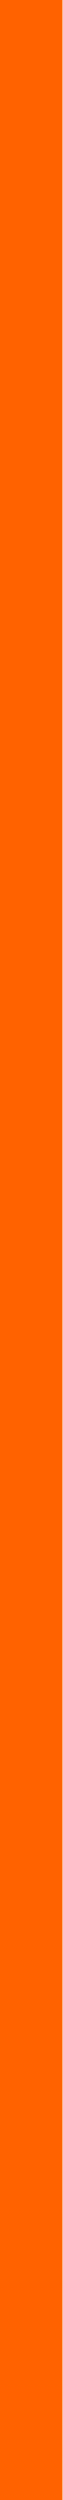
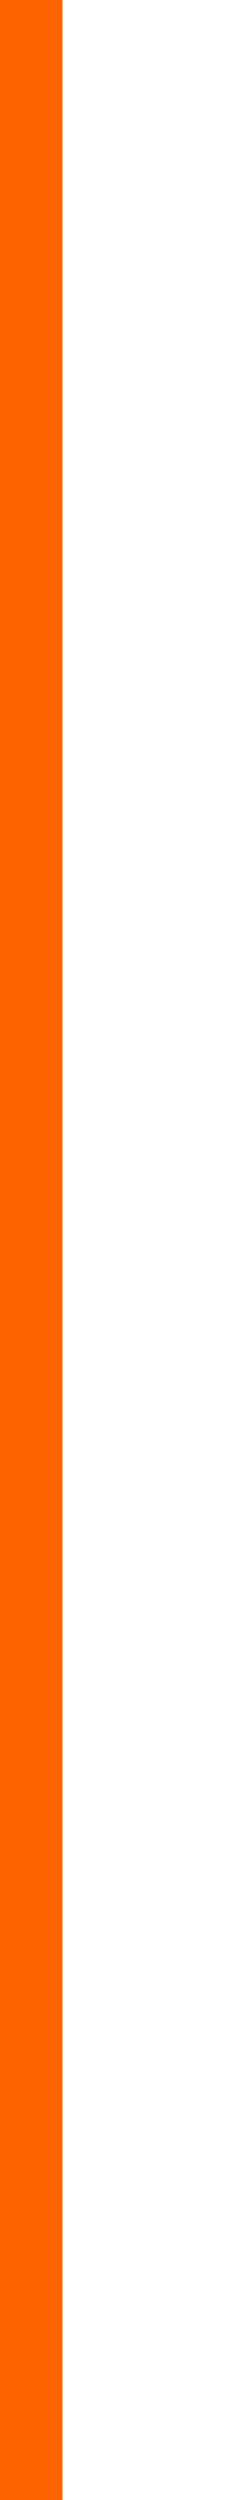
- <svg xmlns="http://www.w3.org/2000/svg" width="1" height="40" viewBox="0 0 1 40" fill="none">
+ <svg xmlns="http://www.w3.org/2000/svg" width="4" height="40" viewBox="0 0 4 40" fill="none">
  <path d="M0.5 0L0.5 40" stroke="#FF6200" />
</svg>
